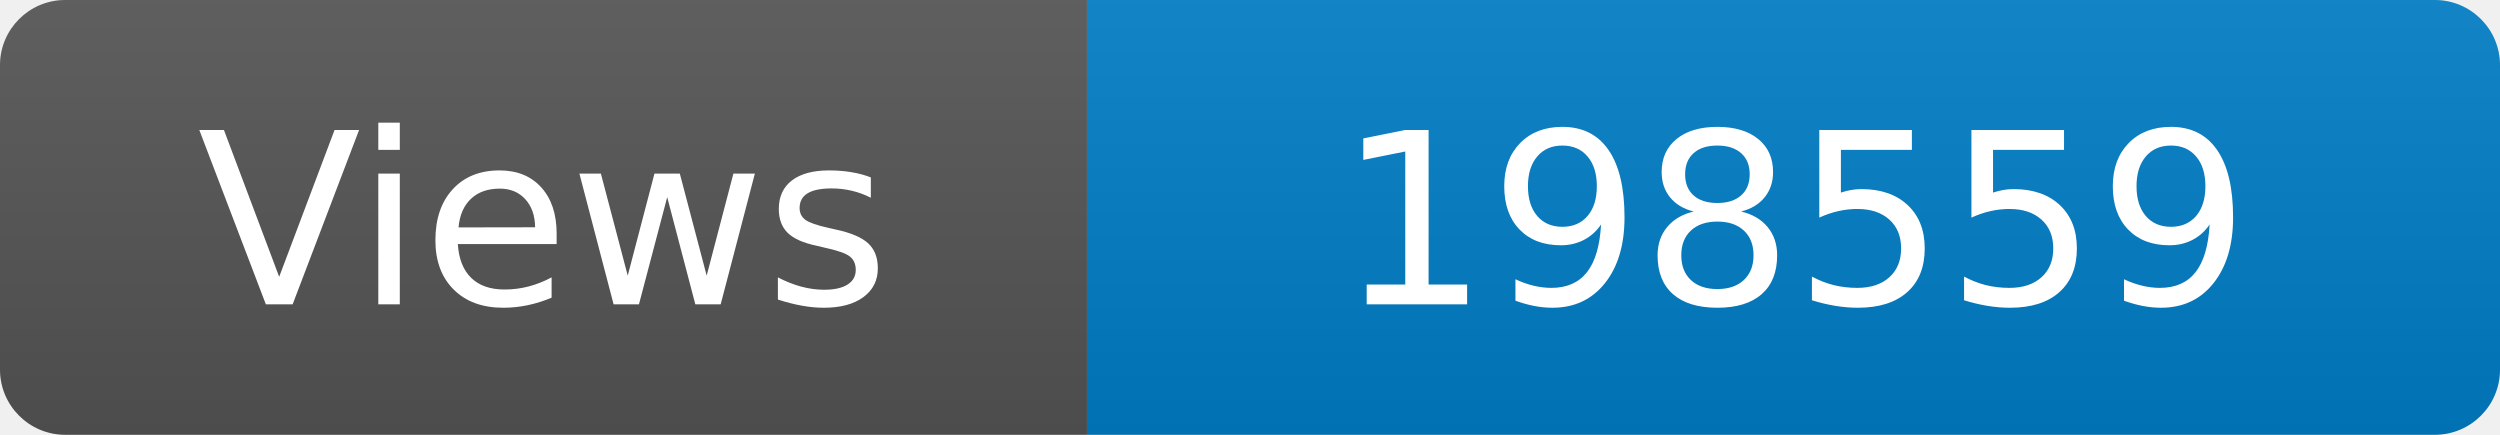
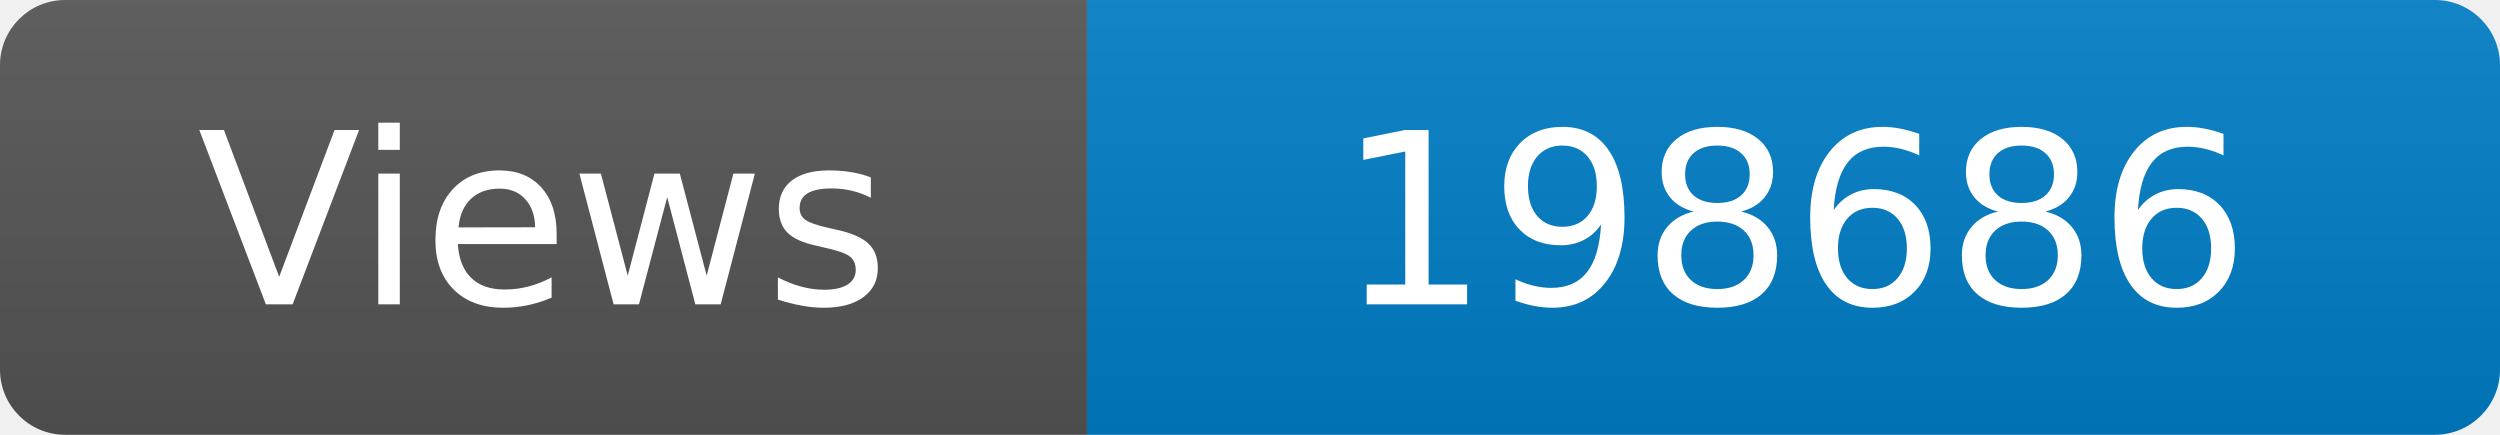
<svg xmlns="http://www.w3.org/2000/svg" width="115" height="20" role="img" aria-label="Maintained?: yes">
  <linearGradient id="s" x2="0" y2="100%">
    <stop offset="0" stop-color="#bbb" stop-opacity=".1" />
    <stop offset="1" stop-opacity=".1" />
  </linearGradient>
  <clipPath id="r">
    <rect width="115" height="20" rx="3" fill="#fff" />
  </clipPath>
  <g clip-path="url(#r)">
    <rect width="50" height="20" fill="#555" />
    <rect x="50" width="160" height="20" fill="#007ec6" />
    <rect width="115" height="20" fill="url(#s)" />
  </g>
  <g fill="#fff" text-anchor="middle" font-family="Verdana,Geneva,DejaVu Sans,sans-serif" font-size="110">
    <text x="250" y="140" transform="scale(.1)" fill="#fff">Views</text>
-     <text x="825" y="140" transform="scale(.1)" fill="#fff">198559</text>
+     <text x="825" y="140" transform="scale(.1)" fill="#fff">198686</text>
  </g>
</svg>
